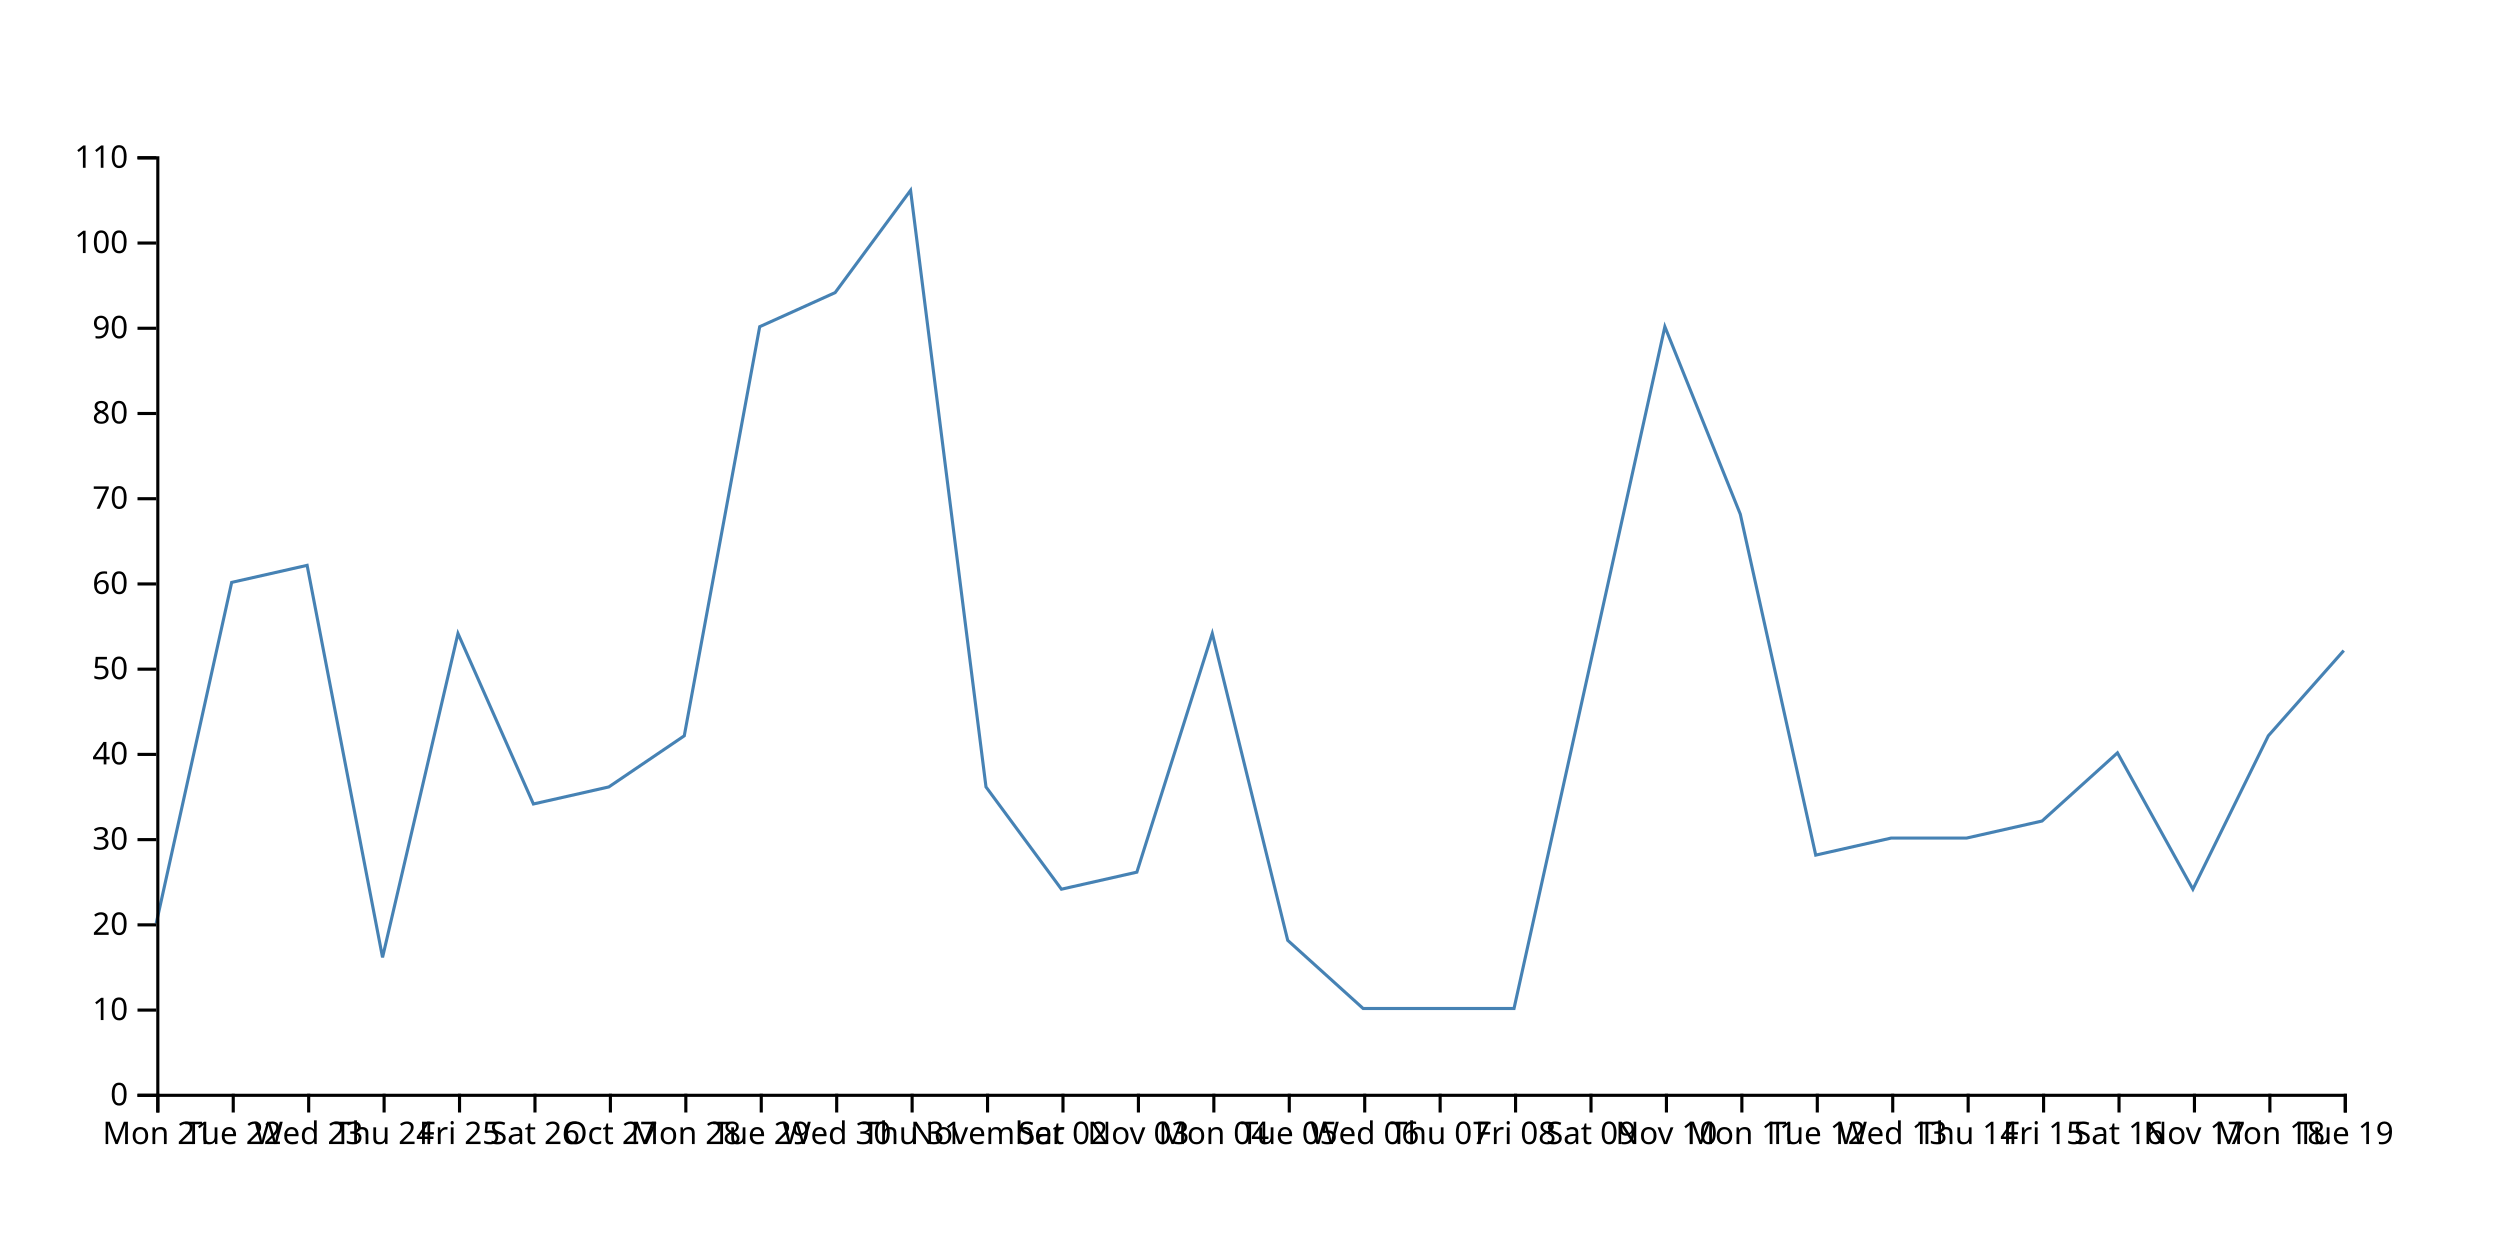
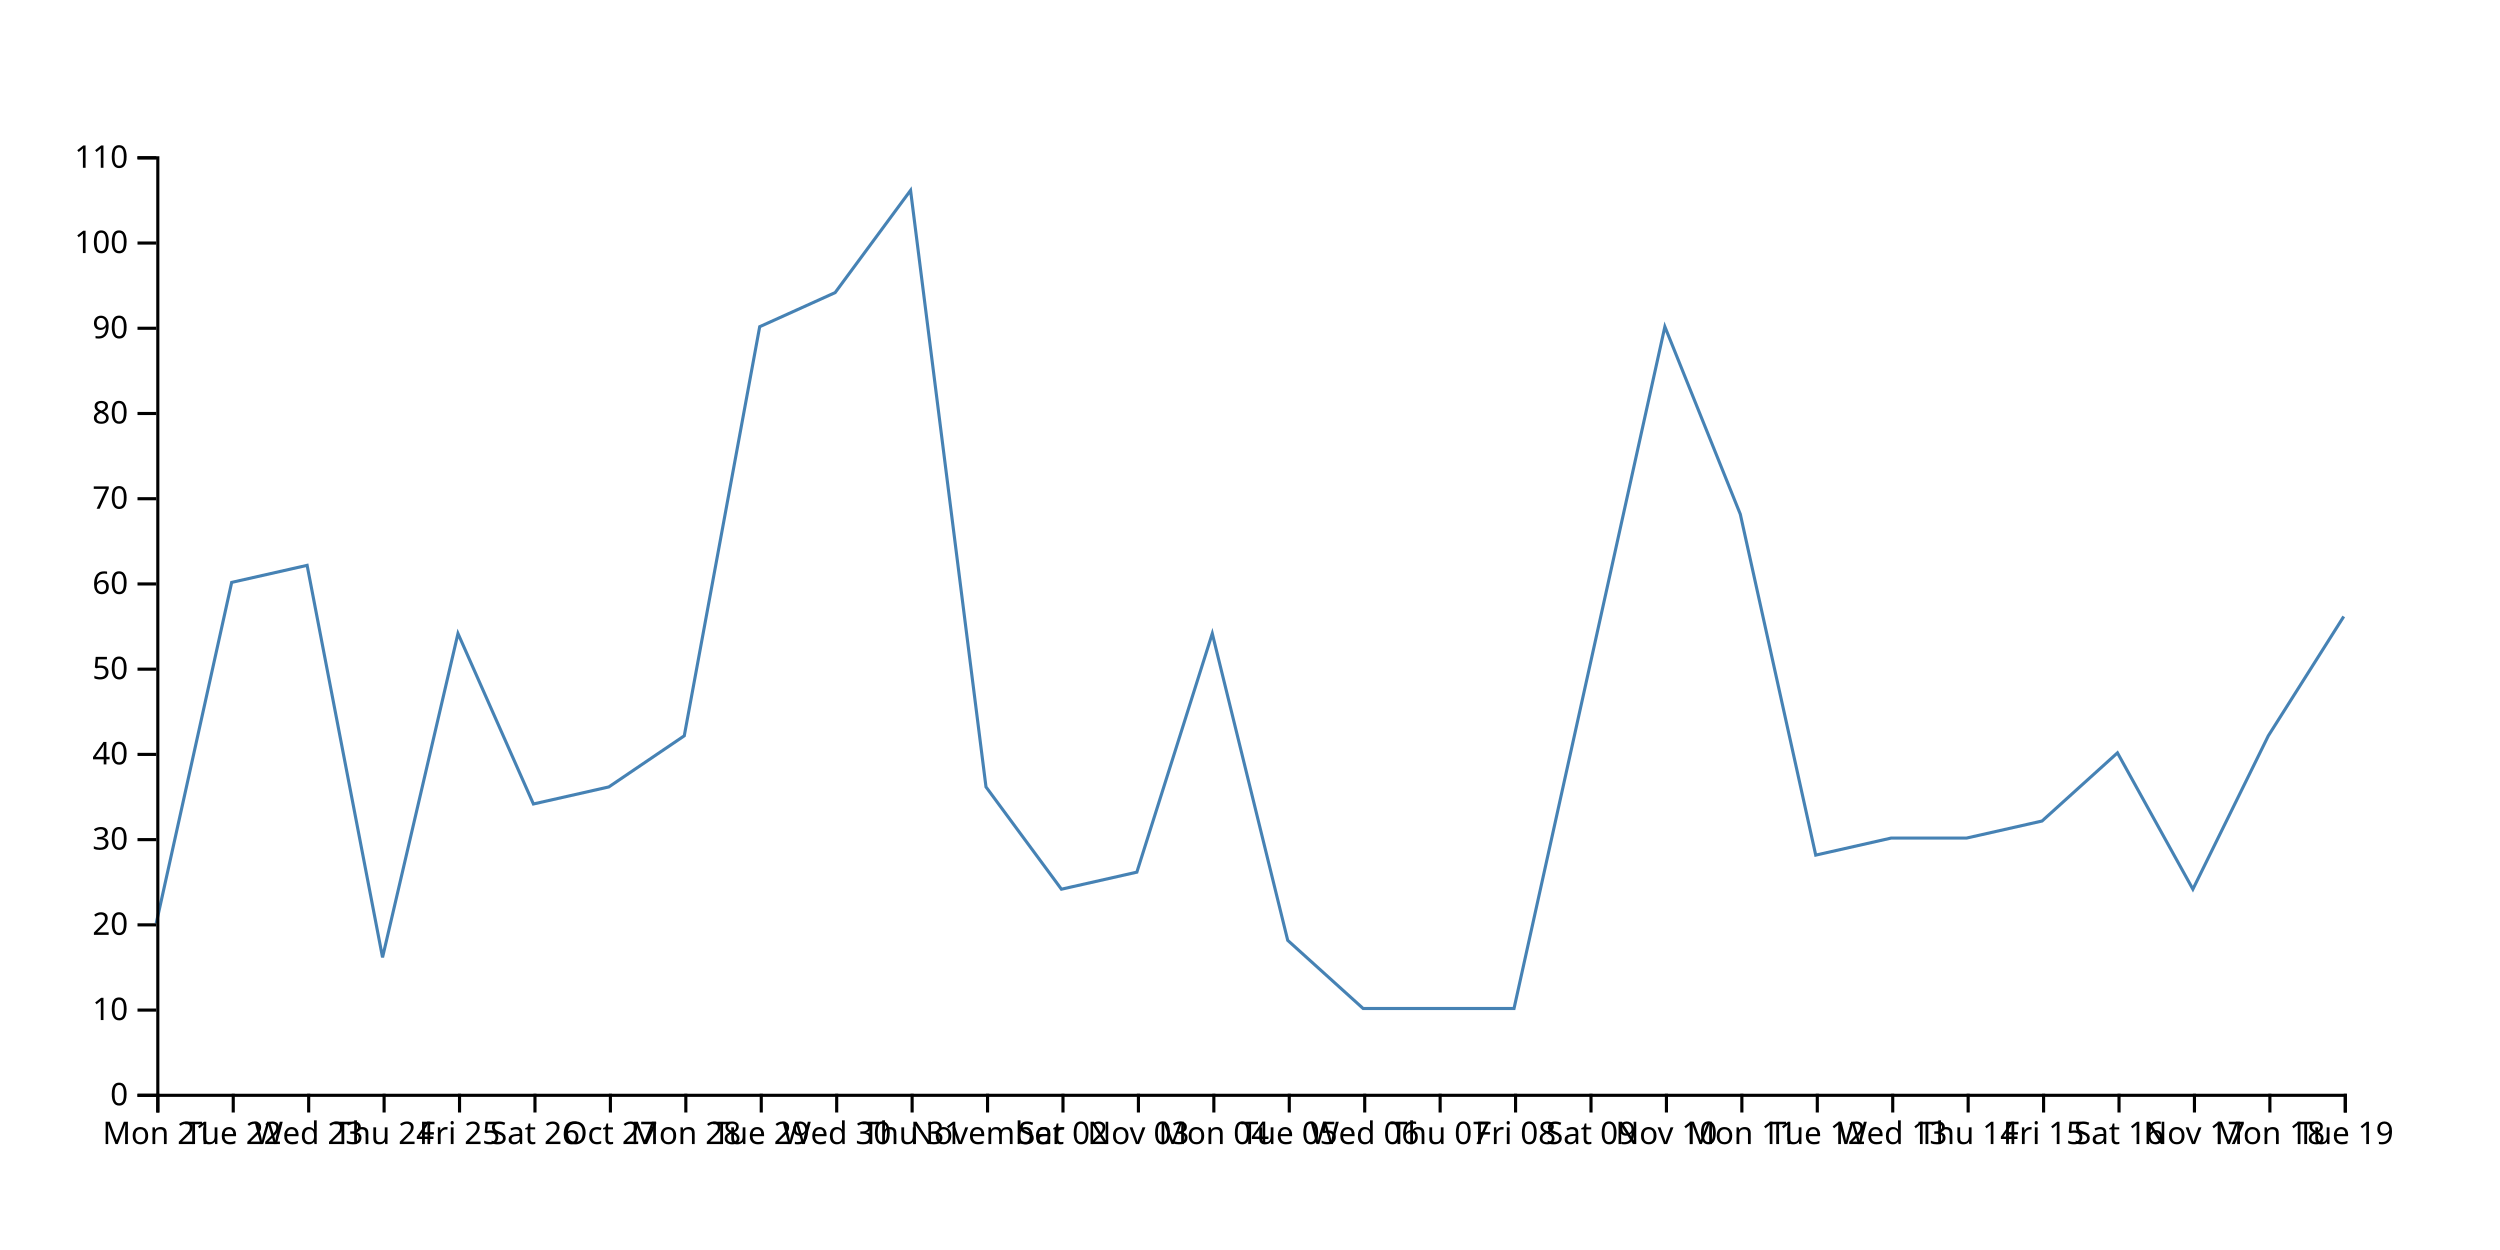
<svg xmlns="http://www.w3.org/2000/svg" width="800" height="400">
-   <path d="M750,208.182L725.862,235.455L701.724,284.545L677.586,240.909L653.448,262.727L629.31,268.182L605.172,268.182L581.034,273.636L556.897,164.545L532.759,104.545L508.621,213.636L484.483,322.727L460.345,322.727L436.207,322.727L412.069,300.909L387.931,202.727L363.793,279.091L339.655,284.545L315.517,251.818L291.379,60.909L267.241,93.636L243.103,104.545L218.966,235.455L194.828,251.818L170.69,257.273L146.552,202.727L122.414,306.364L98.276,180.909L74.138,186.364L50,295.455" fill="none" stroke="steelblue" />
+   <path d="M750,197.273L725.862,235.455L701.724,284.545L677.586,240.909L653.448,262.727L629.31,268.182L605.172,268.182L581.034,273.636L556.897,164.545L532.759,104.545L508.621,213.636L484.483,322.727L460.345,322.727L436.207,322.727L412.069,300.909L387.931,202.727L363.793,279.091L339.655,284.545L315.517,251.818L291.379,60.909L267.241,93.636L243.103,104.545L218.966,235.455L194.828,251.818L170.69,257.273L146.552,202.727L122.414,306.364L98.276,180.909L74.138,186.364L50,295.455" fill="none" stroke="steelblue" />
  <g transform="translate(0,350)" fill="none" font-size="10" font-family="sans-serif" text-anchor="middle">
    <path class="domain" stroke="currentColor" d="M50.5,6V0.5H750.5V6" />
    <g class="tick" opacity="1" transform="translate(50.5,0)">
      <line stroke="currentColor" y2="6" />
      <text fill="currentColor" y="9" dy="0.71em">Mon 21</text>
    </g>
    <g class="tick" opacity="1" transform="translate(74.63793,0)">
      <line stroke="currentColor" y2="6" />
      <text fill="currentColor" y="9" dy="0.71em">Tue 22</text>
    </g>
    <g class="tick" opacity="1" transform="translate(98.77586,0)">
      <line stroke="currentColor" y2="6" />
      <text fill="currentColor" y="9" dy="0.71em">Wed 23</text>
    </g>
    <g class="tick" opacity="1" transform="translate(122.9138,0)">
      <line stroke="currentColor" y2="6" />
      <text fill="currentColor" y="9" dy="0.71em">Thu 24</text>
    </g>
    <g class="tick" opacity="1" transform="translate(147.0517,0)">
      <line stroke="currentColor" y2="6" />
      <text fill="currentColor" y="9" dy="0.71em">Fri 25</text>
    </g>
    <g class="tick" opacity="1" transform="translate(171.1897,0)">
      <line stroke="currentColor" y2="6" />
      <text fill="currentColor" y="9" dy="0.71em">Sat 26</text>
    </g>
    <g class="tick" opacity="1" transform="translate(195.3276,0)">
      <line stroke="currentColor" y2="6" />
      <text fill="currentColor" y="9" dy="0.71em">Oct 27</text>
    </g>
    <g class="tick" opacity="1" transform="translate(219.4655,0)">
      <line stroke="currentColor" y2="6" />
      <text fill="currentColor" y="9" dy="0.71em">Mon 28</text>
    </g>
    <g class="tick" opacity="1" transform="translate(243.6034,0)">
      <line stroke="currentColor" y2="6" />
      <text fill="currentColor" y="9" dy="0.71em">Tue 29</text>
    </g>
    <g class="tick" opacity="1" transform="translate(267.7414,0)">
      <line stroke="currentColor" y2="6" />
      <text fill="currentColor" y="9" dy="0.71em">Wed 30</text>
    </g>
    <g class="tick" opacity="1" transform="translate(291.8793,0)">
      <line stroke="currentColor" y2="6" />
      <text fill="currentColor" y="9" dy="0.71em">Thu 31</text>
    </g>
    <g class="tick" opacity="1" transform="translate(316.0172,0)">
      <line stroke="currentColor" y2="6" />
      <text fill="currentColor" y="9" dy="0.71em">November</text>
    </g>
    <g class="tick" opacity="1" transform="translate(340.1552,0)">
      <line stroke="currentColor" y2="6" />
      <text fill="currentColor" y="9" dy="0.71em">Sat 02</text>
    </g>
    <g class="tick" opacity="1" transform="translate(364.2931,0)">
      <line stroke="currentColor" y2="6" />
      <text fill="currentColor" y="9" dy="0.71em">Nov 03</text>
    </g>
    <g class="tick" opacity="1" transform="translate(388.431,0)">
      <line stroke="currentColor" y2="6" />
      <text fill="currentColor" y="9" dy="0.71em">Mon 04</text>
    </g>
    <g class="tick" opacity="1" transform="translate(412.569,0)">
      <line stroke="currentColor" y2="6" />
      <text fill="currentColor" y="9" dy="0.71em">Tue 05</text>
    </g>
    <g class="tick" opacity="1" transform="translate(436.7069,0)">
      <line stroke="currentColor" y2="6" />
      <text fill="currentColor" y="9" dy="0.71em">Wed 06</text>
    </g>
    <g class="tick" opacity="1" transform="translate(460.8448,0)">
      <line stroke="currentColor" y2="6" />
      <text fill="currentColor" y="9" dy="0.71em">Thu 07</text>
    </g>
    <g class="tick" opacity="1" transform="translate(484.9828,0)">
      <line stroke="currentColor" y2="6" />
      <text fill="currentColor" y="9" dy="0.71em">Fri 08</text>
    </g>
    <g class="tick" opacity="1" transform="translate(509.1207,0)">
      <line stroke="currentColor" y2="6" />
      <text fill="currentColor" y="9" dy="0.71em">Sat 09</text>
    </g>
    <g class="tick" opacity="1" transform="translate(533.2586,0)">
      <line stroke="currentColor" y2="6" />
      <text fill="currentColor" y="9" dy="0.71em">Nov 10</text>
    </g>
    <g class="tick" opacity="1" transform="translate(557.3966,0)">
      <line stroke="currentColor" y2="6" />
      <text fill="currentColor" y="9" dy="0.71em">Mon 11</text>
    </g>
    <g class="tick" opacity="1" transform="translate(581.5345,0)">
      <line stroke="currentColor" y2="6" />
      <text fill="currentColor" y="9" dy="0.71em">Tue 12</text>
    </g>
    <g class="tick" opacity="1" transform="translate(605.6724,0)">
      <line stroke="currentColor" y2="6" />
      <text fill="currentColor" y="9" dy="0.71em">Wed 13</text>
    </g>
    <g class="tick" opacity="1" transform="translate(629.8103,0)">
      <line stroke="currentColor" y2="6" />
      <text fill="currentColor" y="9" dy="0.71em">Thu 14</text>
    </g>
    <g class="tick" opacity="1" transform="translate(653.9483,0)">
      <line stroke="currentColor" y2="6" />
      <text fill="currentColor" y="9" dy="0.71em">Fri 15</text>
    </g>
    <g class="tick" opacity="1" transform="translate(678.0862,0)">
      <line stroke="currentColor" y2="6" />
      <text fill="currentColor" y="9" dy="0.71em">Sat 16</text>
    </g>
    <g class="tick" opacity="1" transform="translate(702.2241,0)">
      <line stroke="currentColor" y2="6" />
      <text fill="currentColor" y="9" dy="0.71em">Nov 17</text>
    </g>
    <g class="tick" opacity="1" transform="translate(726.3621,0)">
      <line stroke="currentColor" y2="6" />
      <text fill="currentColor" y="9" dy="0.71em">Mon 18</text>
    </g>
    <g class="tick" opacity="1" transform="translate(750.5,0)">
      <line stroke="currentColor" y2="6" />
      <text fill="currentColor" y="9" dy="0.71em">Tue 19</text>
    </g>
  </g>
  <g transform="translate(50,0)" fill="none" font-size="10" font-family="sans-serif" text-anchor="end">
    <path class="domain" stroke="currentColor" d="M-6,350.5H0.5V50.5H-6" />
    <g class="tick" opacity="1" transform="translate(0,350.5)">
      <line stroke="currentColor" x2="-6" />
      <text fill="currentColor" x="-9" dy="0.32em">0</text>
    </g>
    <g class="tick" opacity="1" transform="translate(0,323.2273)">
      <line stroke="currentColor" x2="-6" />
      <text fill="currentColor" x="-9" dy="0.32em">10</text>
    </g>
    <g class="tick" opacity="1" transform="translate(0,295.9545)">
      <line stroke="currentColor" x2="-6" />
      <text fill="currentColor" x="-9" dy="0.32em">20</text>
    </g>
    <g class="tick" opacity="1" transform="translate(0,268.6818)">
      <line stroke="currentColor" x2="-6" />
      <text fill="currentColor" x="-9" dy="0.32em">30</text>
    </g>
    <g class="tick" opacity="1" transform="translate(0,241.4091)">
      <line stroke="currentColor" x2="-6" />
      <text fill="currentColor" x="-9" dy="0.32em">40</text>
    </g>
    <g class="tick" opacity="1" transform="translate(0,214.1364)">
      <line stroke="currentColor" x2="-6" />
      <text fill="currentColor" x="-9" dy="0.32em">50</text>
    </g>
    <g class="tick" opacity="1" transform="translate(0,186.8636)">
      <line stroke="currentColor" x2="-6" />
      <text fill="currentColor" x="-9" dy="0.32em">60</text>
    </g>
    <g class="tick" opacity="1" transform="translate(0,159.5909)">
      <line stroke="currentColor" x2="-6" />
      <text fill="currentColor" x="-9" dy="0.32em">70</text>
    </g>
    <g class="tick" opacity="1" transform="translate(0,132.3182)">
      <line stroke="currentColor" x2="-6" />
      <text fill="currentColor" x="-9" dy="0.32em">80</text>
    </g>
    <g class="tick" opacity="1" transform="translate(0,105.0455)">
      <line stroke="currentColor" x2="-6" />
      <text fill="currentColor" x="-9" dy="0.32em">90</text>
    </g>
    <g class="tick" opacity="1" transform="translate(0,77.77273)">
      <line stroke="currentColor" x2="-6" />
      <text fill="currentColor" x="-9" dy="0.32em">100</text>
    </g>
    <g class="tick" opacity="1" transform="translate(0,50.5)">
      <line stroke="currentColor" x2="-6" />
      <text fill="currentColor" x="-9" dy="0.32em">110</text>
    </g>
  </g>
</svg>
